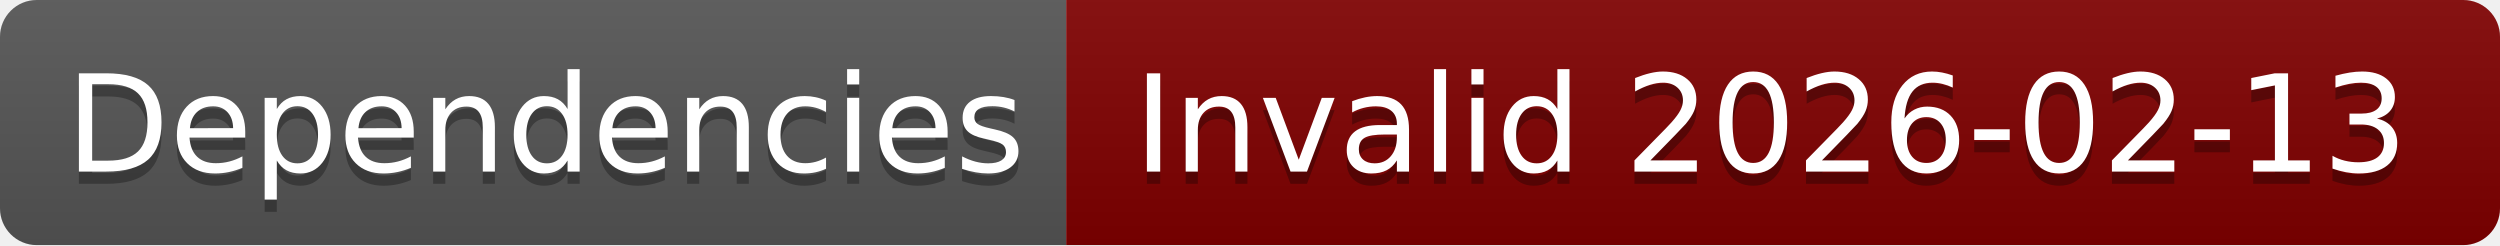
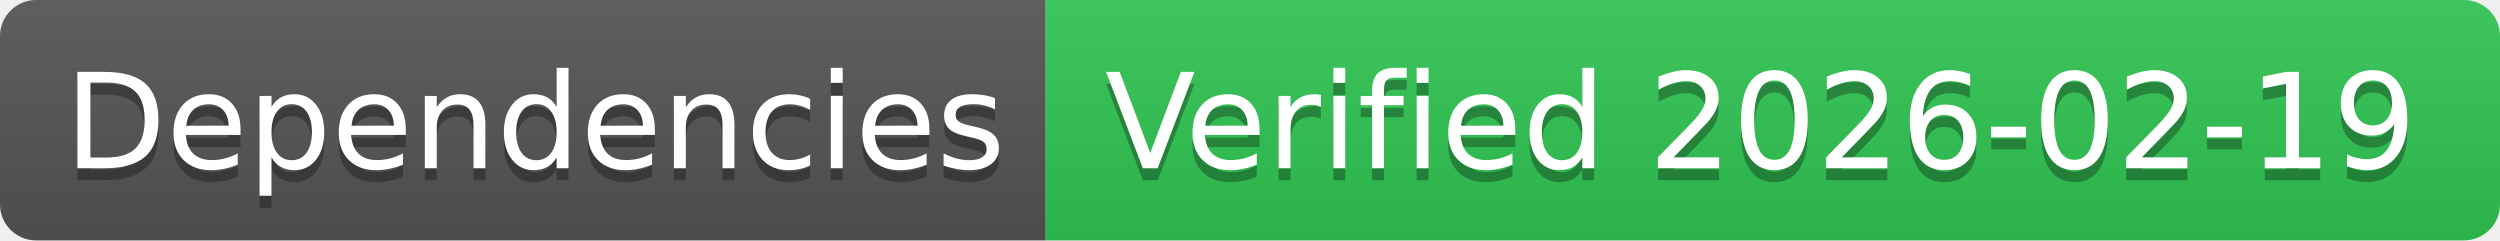
- <svg xmlns="http://www.w3.org/2000/svg" width="204" height="20" role="img" aria-label="Dependencies: Invalid 2026-02-13">
+ <svg xmlns="http://www.w3.org/2000/svg" width="208" height="20" role="img" aria-label="Dependencies: Verified 2026-02-19">
  <linearGradient id="s" x2="0" y2="100%">
    <stop offset="0" stop-color="#bbb" stop-opacity=".1" />
    <stop offset="1" stop-opacity=".1" />
  </linearGradient>
  <clipPath id="r">
-     <rect width="204" height="20" rx="3" fill="#fff" />
+     <rect width="208" height="20" rx="3" fill="#fff" />
  </clipPath>
  <g clip-path="url(#r)">
    <rect width="87" height="20" fill="#555" />
-     <rect x="87" width="117" height="20" fill="#800000" />
-     <rect width="204" height="20" fill="url(#s)" />
+     <rect x="87" width="121" height="20" fill="#31c653" />
+     <rect width="208" height="20" fill="url(#s)" />
  </g>
  <g fill="#fff" text-anchor="middle" font-family="Verdana,Geneva,DejaVu Sans,sans-serif" text-rendering="geometricPrecision" font-size="110">
    <text aria-hidden="true" x="445" y="150" fill="#010101" fill-opacity=".3" transform="scale(.1)" textLength="770">Dependencies</text>
    <text x="445" y="140" transform="scale(.1)" fill="#fff" textLength="770">Dependencies</text>
-     <text aria-hidden="true" x="1445" y="150" fill="#010101" fill-opacity=".3" transform="scale(.1)" textLength="1070">Invalid 2026-02-13</text>
-     <text x="1445" y="140" transform="scale(.1)" fill="#fff" textLength="1070">Invalid 2026-02-13</text>
+     <text aria-hidden="true" x="1465" y="150" fill="#010101" fill-opacity=".3" transform="scale(.1)" textLength="1110">Verified 2026-02-19</text>
+     <text x="1465" y="140" transform="scale(.1)" fill="#fff" textLength="1110">Verified 2026-02-19</text>
  </g>
</svg>
